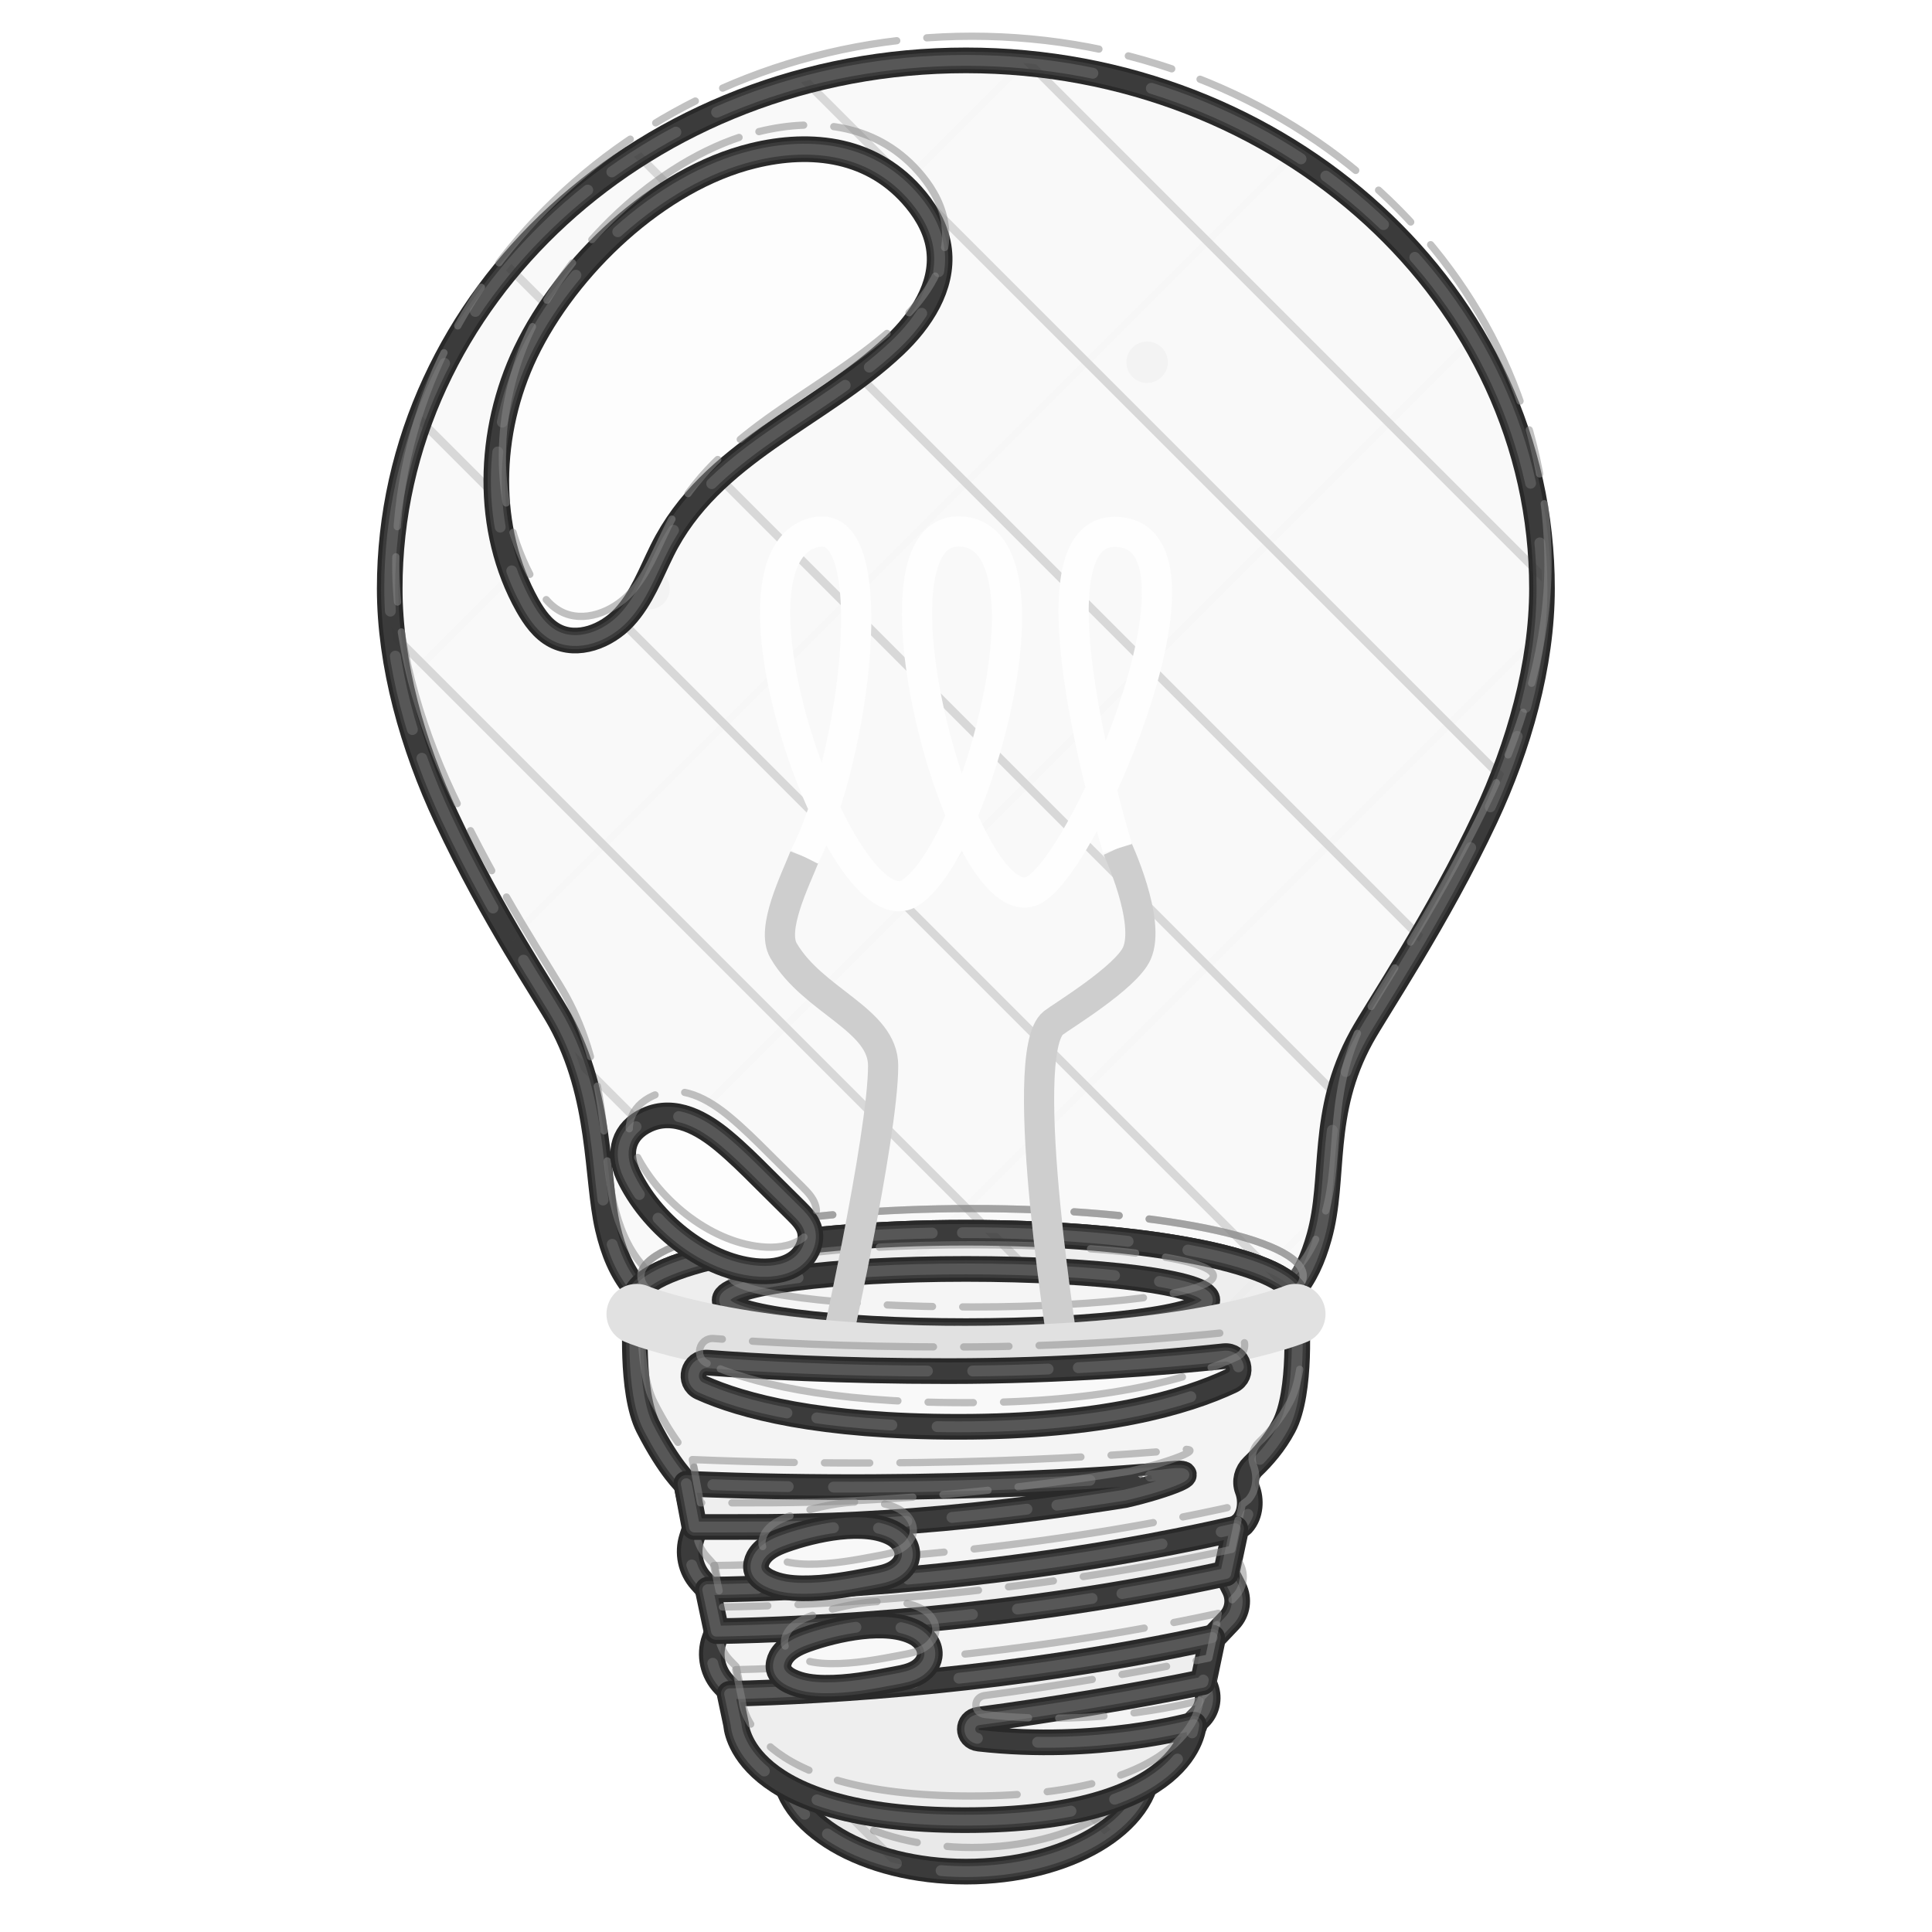
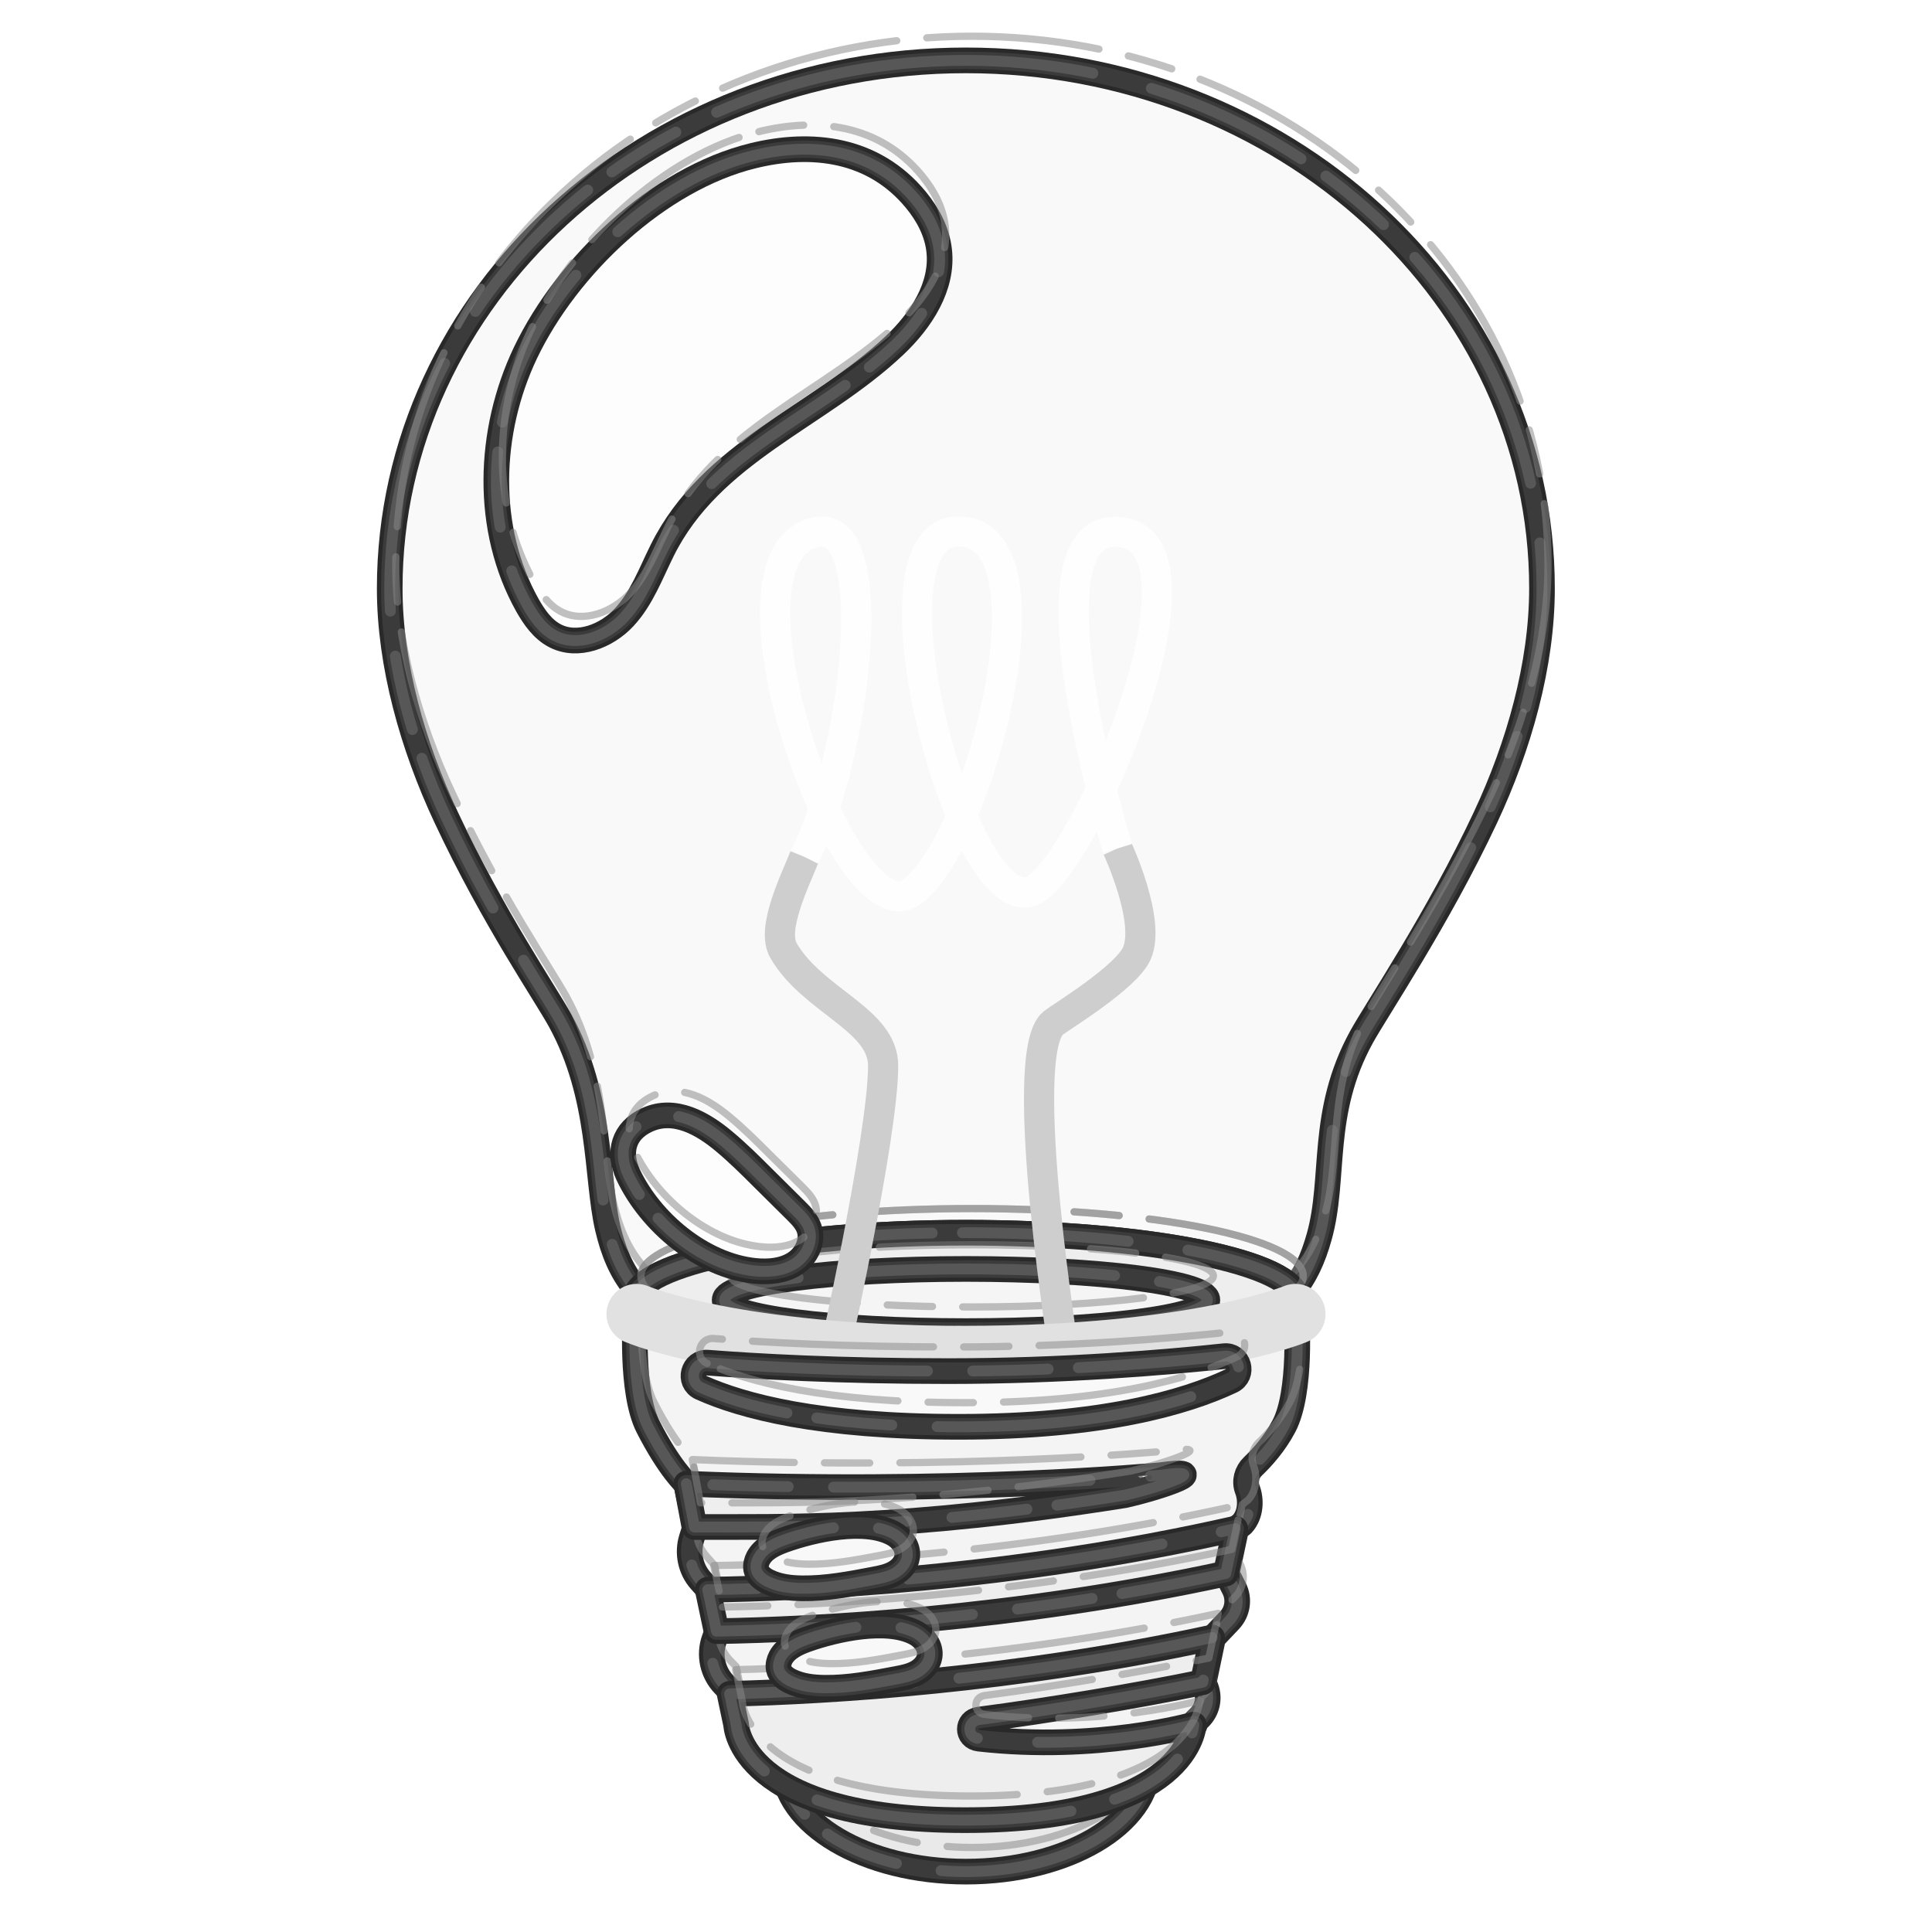
<svg xmlns="http://www.w3.org/2000/svg" version="1.1" id="castalia-emoji-thing" x="0px" y="0px" viewBox="0 0 128 128" style="enable-background:new 0 0 128 128;" xml:space="preserve" role="img" aria-label="thing" data-castalia-style="naturalist-pen-v2">
  <defs>
-     <style>.ink-outline{stroke:#292929;stroke-width:1.7;stroke-linejoin:round;stroke-linecap:round;vector-effect:non-scaling-stroke}.ink-echo{fill:none;stroke:#464646;stroke-width:1.15;stroke-linejoin:round;stroke-linecap:round;opacity:.62;transform:translate(1.7px,1.1px) rotate(.45deg 64px 64px);vector-effect:non-scaling-stroke}.ink-echo-two{fill:none;stroke:#6b6b6b;stroke-width:.72;stroke-linejoin:round;stroke-linecap:round;stroke-dasharray:17 3 5 2 11 4;opacity:.58;transform:translate(-1.3px,.8px) rotate(-.7deg 64px 64px);vector-effect:non-scaling-stroke}.ink-pencil{fill:none;stroke:#888;stroke-width:.48;stroke-linejoin:round;stroke-linecap:round;stroke-dasharray:3 2 12 2;opacity:.52;transform:translate(.4px,-1.6px);vector-effect:non-scaling-stroke}.ink-hatch{fill:none;stroke:#353535;stroke-width:.55;stroke-linecap:round;opacity:.17;vector-effect:non-scaling-stroke}.ink-hatch-cross{fill:none;stroke:#353535;stroke-width:.45;stroke-linecap:round;opacity:.08;vector-effect:non-scaling-stroke}.ink-stipple{fill:#353535;opacity:.16}</style>
-     <clipPath id="ink-clip-0">
-       <ellipse cx="64" cy="116.87" rx="12.09" ry="7.13" fill="#e9e9e9" class="ink-outline" />
-     </clipPath>
-     <clipPath id="ink-clip-1">
-       <path d="M64,4C42.92,4,25.82,19.67,25.82,38.99c0,5.04,1.52,10.43,3.75,15.18    c3.13,6.68,6.54,11.62,7.54,13.44c2.78,5.06,2.38,10.39,3.15,13.73c1.45,6.24,5.79,8.5,23.73,8.5s21.8-2.15,23.41-7.9    c1.1-3.91,0.03-8.18,2.8-13.23c1-1.82,5.07-7.85,8.21-14.54c2.23-4.75,3.75-10.14,3.75-15.18C102.18,19.67,85.08,4,64,4z" fill="#f9f9f9" class="ink-outline" />
-     </clipPath>
-     <clipPath id="ink-clip-2">
-       <ellipse cx="64" cy="86.13" rx="21.94" ry="4.46" fill="#eeeeee" class="ink-outline" />
-     </clipPath>
-     <clipPath id="ink-clip-3">
-       <ellipse cx="64" cy="86.13" rx="21.94" ry="4.46" fill="#eeeeee" class="ink-outline" />
-     </clipPath>
+     <style>.ink-outline{stroke:#292929;stroke-width:1.7;stroke-linejoin:round;stroke-linecap:round}.ink-echo{fill:none;stroke:#464646;stroke-width:1.15;stroke-linejoin:round;stroke-linecap:round;opacity:.62;transform:translate(1.7px,1.1px) rotate(.45deg 64px 64px)}.ink-echo-two{fill:none;stroke:#6b6b6b;stroke-width:.72;stroke-linejoin:round;stroke-linecap:round;stroke-dasharray:17 3 5 2 11 4;opacity:.58;transform:translate(-1.3px,.8px) rotate(-.7deg 64px 64px)}.ink-pencil{fill:none;stroke:#888;stroke-width:.48;stroke-linejoin:round;stroke-linecap:round;stroke-dasharray:3 2 12 2;opacity:.52;transform:translate(.4px,-1.6px)}</style>
  </defs>
  <g>
    <g>
      <ellipse cx="64" cy="116.87" rx="12.09" ry="7.13" fill="#e9e9e9" class="ink-outline" />
      <ellipse cx="64" cy="116.87" rx="12.09" ry="7.13" fill="none" class="ink-echo" />
      <ellipse cx="64" cy="116.87" rx="12.09" ry="7.13" fill="none" class="ink-echo-two" />
-       <g class="ink-hatch" clip-path="url(#ink-clip-0)">
-         <line x1="-128" y1="0" x2="0" y2="128" />
-         <line x1="-112" y1="0" x2="16" y2="128" />
-         <line x1="-96" y1="0" x2="32" y2="128" />
-         <line x1="-80" y1="0" x2="48" y2="128" />
-         <line x1="-64" y1="0" x2="64" y2="128" />
-         <line x1="-48" y1="0" x2="80" y2="128" />
-         <line x1="-32" y1="0" x2="96" y2="128" />
-         <line x1="-16" y1="0" x2="112" y2="128" />
-         <line x1="0" y1="0" x2="128" y2="128" />
-         <line x1="16" y1="0" x2="144" y2="128" />
-         <line x1="32" y1="0" x2="160" y2="128" />
-         <line x1="48" y1="0" x2="176" y2="128" />
-         <line x1="64" y1="0" x2="192" y2="128" />
-         <line x1="80" y1="0" x2="208" y2="128" />
-         <line x1="96" y1="0" x2="224" y2="128" />
-         <line x1="112" y1="0" x2="240" y2="128" />
-         <line x1="128" y1="0" x2="256" y2="128" />
-         <line x1="144" y1="0" x2="272" y2="128" />
-         <line x1="160" y1="0" x2="288" y2="128" />
-         <line x1="176" y1="0" x2="304" y2="128" />
-         <line x1="192" y1="0" x2="320" y2="128" />
-         <line x1="208" y1="0" x2="336" y2="128" />
-         <line x1="224" y1="0" x2="352" y2="128" />
-         <line x1="240" y1="0" x2="368" y2="128" />
-         <line x1="256" y1="0" x2="384" y2="128" />
-         <g class="ink-hatch-cross">
-           <line x1="-128" y1="128" x2="0" y2="0" />
-           <line x1="-104" y1="128" x2="24" y2="0" />
-           <line x1="-80" y1="128" x2="48" y2="0" />
-           <line x1="-56" y1="128" x2="72" y2="0" />
-           <line x1="-32" y1="128" x2="96" y2="0" />
-           <line x1="-8" y1="128" x2="120" y2="0" />
-           <line x1="16" y1="128" x2="144" y2="0" />
-           <line x1="40" y1="128" x2="168" y2="0" />
-           <line x1="64" y1="128" x2="192" y2="0" />
-           <line x1="88" y1="128" x2="216" y2="0" />
-           <line x1="112" y1="128" x2="240" y2="0" />
-           <line x1="136" y1="128" x2="264" y2="0" />
-           <line x1="160" y1="128" x2="288" y2="0" />
-           <line x1="184" y1="128" x2="312" y2="0" />
-           <line x1="208" y1="128" x2="336" y2="0" />
-           <line x1="232" y1="128" x2="360" y2="0" />
-           <line x1="256" y1="128" x2="384" y2="0" />
-         </g>
-         <g class="ink-stipple">
-           <circle cx="18" cy="27" r="1.1" />
-           <circle cx="43" cy="39" r="1.1" />
-           <circle cx="76" cy="24" r="1.1" />
-           <circle cx="104" cy="49" r="1.1" />
-           <circle cx="28" cy="79" r="1.1" />
-           <circle cx="62" cy="93" r="1.1" />
-           <circle cx="94" cy="82" r="1.1" />
-           <circle cx="113" cy="108" r="1.1" />
-         </g>
-       </g>
      <ellipse cx="64" cy="116.87" rx="12.09" ry="7.13" fill="none" class="ink-pencil" />
      <path d="M64,4C42.92,4,25.82,19.67,25.82,38.99c0,5.04,1.52,10.43,3.75,15.18    c3.13,6.68,6.54,11.62,7.54,13.44c2.78,5.06,2.38,10.39,3.15,13.73c1.45,6.24,5.79,8.5,23.73,8.5s21.8-2.15,23.41-7.9    c1.1-3.91,0.03-8.18,2.8-13.23c1-1.82,5.07-7.85,8.21-14.54c2.23-4.75,3.75-10.14,3.75-15.18C102.18,19.67,85.08,4,64,4z" fill="#f9f9f9" class="ink-outline" />
      <path d="M64,4C42.92,4,25.82,19.67,25.82,38.99c0,5.04,1.52,10.43,3.75,15.18    c3.13,6.68,6.54,11.62,7.54,13.44c2.78,5.06,2.38,10.39,3.15,13.73c1.45,6.24,5.79,8.5,23.73,8.5s21.8-2.15,23.41-7.9    c1.1-3.91,0.03-8.18,2.8-13.23c1-1.82,5.07-7.85,8.21-14.54c2.23-4.75,3.75-10.14,3.75-15.18C102.18,19.67,85.08,4,64,4z" fill="none" class="ink-echo" />
      <path d="M64,4C42.92,4,25.82,19.67,25.82,38.99c0,5.04,1.52,10.43,3.75,15.18    c3.13,6.68,6.54,11.62,7.54,13.44c2.78,5.06,2.38,10.39,3.15,13.73c1.45,6.24,5.79,8.5,23.73,8.5s21.8-2.15,23.41-7.9    c1.1-3.91,0.03-8.18,2.8-13.23c1-1.82,5.07-7.85,8.21-14.54c2.23-4.75,3.75-10.14,3.75-15.18C102.18,19.67,85.08,4,64,4z" fill="none" class="ink-echo-two" />
-       <g class="ink-hatch" clip-path="url(#ink-clip-1)">
-         <line x1="-128" y1="0" x2="0" y2="128" />
-         <line x1="-112" y1="0" x2="16" y2="128" />
-         <line x1="-96" y1="0" x2="32" y2="128" />
-         <line x1="-80" y1="0" x2="48" y2="128" />
-         <line x1="-64" y1="0" x2="64" y2="128" />
-         <line x1="-48" y1="0" x2="80" y2="128" />
-         <line x1="-32" y1="0" x2="96" y2="128" />
-         <line x1="-16" y1="0" x2="112" y2="128" />
-         <line x1="0" y1="0" x2="128" y2="128" />
-         <line x1="16" y1="0" x2="144" y2="128" />
-         <line x1="32" y1="0" x2="160" y2="128" />
-         <line x1="48" y1="0" x2="176" y2="128" />
-         <line x1="64" y1="0" x2="192" y2="128" />
-         <line x1="80" y1="0" x2="208" y2="128" />
-         <line x1="96" y1="0" x2="224" y2="128" />
-         <line x1="112" y1="0" x2="240" y2="128" />
-         <line x1="128" y1="0" x2="256" y2="128" />
-         <line x1="144" y1="0" x2="272" y2="128" />
-         <line x1="160" y1="0" x2="288" y2="128" />
-         <line x1="176" y1="0" x2="304" y2="128" />
-         <line x1="192" y1="0" x2="320" y2="128" />
-         <line x1="208" y1="0" x2="336" y2="128" />
-         <line x1="224" y1="0" x2="352" y2="128" />
-         <line x1="240" y1="0" x2="368" y2="128" />
-         <line x1="256" y1="0" x2="384" y2="128" />
-         <g class="ink-hatch-cross">
-           <line x1="-128" y1="128" x2="0" y2="0" />
-           <line x1="-104" y1="128" x2="24" y2="0" />
-           <line x1="-80" y1="128" x2="48" y2="0" />
-           <line x1="-56" y1="128" x2="72" y2="0" />
-           <line x1="-32" y1="128" x2="96" y2="0" />
-           <line x1="-8" y1="128" x2="120" y2="0" />
-           <line x1="16" y1="128" x2="144" y2="0" />
-           <line x1="40" y1="128" x2="168" y2="0" />
-           <line x1="64" y1="128" x2="192" y2="0" />
-           <line x1="88" y1="128" x2="216" y2="0" />
-           <line x1="112" y1="128" x2="240" y2="0" />
-           <line x1="136" y1="128" x2="264" y2="0" />
-           <line x1="160" y1="128" x2="288" y2="0" />
-           <line x1="184" y1="128" x2="312" y2="0" />
-           <line x1="208" y1="128" x2="336" y2="0" />
-           <line x1="232" y1="128" x2="360" y2="0" />
-           <line x1="256" y1="128" x2="384" y2="0" />
-         </g>
-         <g class="ink-stipple">
-           <circle cx="18" cy="27" r="1.1" />
-           <circle cx="43" cy="39" r="1.1" />
-           <circle cx="76" cy="24" r="1.1" />
-           <circle cx="104" cy="49" r="1.1" />
-           <circle cx="28" cy="79" r="1.1" />
-           <circle cx="62" cy="93" r="1.1" />
-           <circle cx="94" cy="82" r="1.1" />
-           <circle cx="113" cy="108" r="1.1" />
-         </g>
-       </g>
      <path d="M64,4C42.92,4,25.82,19.67,25.82,38.99c0,5.04,1.52,10.43,3.75,15.18    c3.13,6.68,6.54,11.62,7.54,13.44c2.78,5.06,2.38,10.39,3.15,13.73c1.45,6.24,5.79,8.5,23.73,8.5s21.8-2.15,23.41-7.9    c1.1-3.91,0.03-8.18,2.8-13.23c1-1.82,5.07-7.85,8.21-14.54c2.23-4.75,3.75-10.14,3.75-15.18C102.18,19.67,85.08,4,64,4z" fill="none" class="ink-pencil" />
      <ellipse cx="64" cy="86.13" rx="21.94" ry="4.46" fill="#eeeeee" class="ink-outline" />
      <ellipse cx="64" cy="86.13" rx="21.94" ry="4.46" fill="none" class="ink-echo" />
      <ellipse cx="64" cy="86.13" rx="21.94" ry="4.46" fill="none" class="ink-echo-two" />
-       <g class="ink-hatch" clip-path="url(#ink-clip-2)">
-         <line x1="-128" y1="0" x2="0" y2="128" />
-         <line x1="-112" y1="0" x2="16" y2="128" />
-         <line x1="-96" y1="0" x2="32" y2="128" />
-         <line x1="-80" y1="0" x2="48" y2="128" />
-         <line x1="-64" y1="0" x2="64" y2="128" />
-         <line x1="-48" y1="0" x2="80" y2="128" />
-         <line x1="-32" y1="0" x2="96" y2="128" />
-         <line x1="-16" y1="0" x2="112" y2="128" />
-         <line x1="0" y1="0" x2="128" y2="128" />
-         <line x1="16" y1="0" x2="144" y2="128" />
-         <line x1="32" y1="0" x2="160" y2="128" />
-         <line x1="48" y1="0" x2="176" y2="128" />
-         <line x1="64" y1="0" x2="192" y2="128" />
-         <line x1="80" y1="0" x2="208" y2="128" />
-         <line x1="96" y1="0" x2="224" y2="128" />
-         <line x1="112" y1="0" x2="240" y2="128" />
-         <line x1="128" y1="0" x2="256" y2="128" />
-         <line x1="144" y1="0" x2="272" y2="128" />
-         <line x1="160" y1="0" x2="288" y2="128" />
-         <line x1="176" y1="0" x2="304" y2="128" />
-         <line x1="192" y1="0" x2="320" y2="128" />
-         <line x1="208" y1="0" x2="336" y2="128" />
-         <line x1="224" y1="0" x2="352" y2="128" />
-         <line x1="240" y1="0" x2="368" y2="128" />
-         <line x1="256" y1="0" x2="384" y2="128" />
-         <g class="ink-hatch-cross">
-           <line x1="-128" y1="128" x2="0" y2="0" />
-           <line x1="-104" y1="128" x2="24" y2="0" />
-           <line x1="-80" y1="128" x2="48" y2="0" />
-           <line x1="-56" y1="128" x2="72" y2="0" />
-           <line x1="-32" y1="128" x2="96" y2="0" />
-           <line x1="-8" y1="128" x2="120" y2="0" />
-           <line x1="16" y1="128" x2="144" y2="0" />
-           <line x1="40" y1="128" x2="168" y2="0" />
-           <line x1="64" y1="128" x2="192" y2="0" />
-           <line x1="88" y1="128" x2="216" y2="0" />
-           <line x1="112" y1="128" x2="240" y2="0" />
-           <line x1="136" y1="128" x2="264" y2="0" />
-           <line x1="160" y1="128" x2="288" y2="0" />
-           <line x1="184" y1="128" x2="312" y2="0" />
-           <line x1="208" y1="128" x2="336" y2="0" />
-           <line x1="232" y1="128" x2="360" y2="0" />
-           <line x1="256" y1="128" x2="384" y2="0" />
-         </g>
-         <g class="ink-stipple">
-           <circle cx="18" cy="27" r="1.1" />
-           <circle cx="43" cy="39" r="1.1" />
-           <circle cx="76" cy="24" r="1.1" />
-           <circle cx="104" cy="49" r="1.1" />
-           <circle cx="28" cy="79" r="1.1" />
-           <circle cx="62" cy="93" r="1.1" />
-           <circle cx="94" cy="82" r="1.1" />
-           <circle cx="113" cy="108" r="1.1" />
-         </g>
-       </g>
      <ellipse cx="64" cy="86.13" rx="21.94" ry="4.46" fill="none" class="ink-pencil" />
      <ellipse cx="64" cy="86.13" rx="21.94" ry="4.46" fill="#eeeeee" class="ink-outline" />
      <ellipse cx="64" cy="86.13" rx="21.94" ry="4.46" fill="none" class="ink-echo" />
      <ellipse cx="64" cy="86.13" rx="21.94" ry="4.46" fill="none" class="ink-echo-two" />
-       <g class="ink-hatch" clip-path="url(#ink-clip-3)">
-         <line x1="-128" y1="0" x2="0" y2="128" />
-         <line x1="-112" y1="0" x2="16" y2="128" />
-         <line x1="-96" y1="0" x2="32" y2="128" />
-         <line x1="-80" y1="0" x2="48" y2="128" />
-         <line x1="-64" y1="0" x2="64" y2="128" />
-         <line x1="-48" y1="0" x2="80" y2="128" />
-         <line x1="-32" y1="0" x2="96" y2="128" />
-         <line x1="-16" y1="0" x2="112" y2="128" />
-         <line x1="0" y1="0" x2="128" y2="128" />
-         <line x1="16" y1="0" x2="144" y2="128" />
-         <line x1="32" y1="0" x2="160" y2="128" />
-         <line x1="48" y1="0" x2="176" y2="128" />
-         <line x1="64" y1="0" x2="192" y2="128" />
-         <line x1="80" y1="0" x2="208" y2="128" />
-         <line x1="96" y1="0" x2="224" y2="128" />
-         <line x1="112" y1="0" x2="240" y2="128" />
-         <line x1="128" y1="0" x2="256" y2="128" />
-         <line x1="144" y1="0" x2="272" y2="128" />
-         <line x1="160" y1="0" x2="288" y2="128" />
-         <line x1="176" y1="0" x2="304" y2="128" />
-         <line x1="192" y1="0" x2="320" y2="128" />
-         <line x1="208" y1="0" x2="336" y2="128" />
-         <line x1="224" y1="0" x2="352" y2="128" />
-         <line x1="240" y1="0" x2="368" y2="128" />
-         <line x1="256" y1="0" x2="384" y2="128" />
-         <g class="ink-hatch-cross">
-           <line x1="-128" y1="128" x2="0" y2="0" />
-           <line x1="-104" y1="128" x2="24" y2="0" />
-           <line x1="-80" y1="128" x2="48" y2="0" />
-           <line x1="-56" y1="128" x2="72" y2="0" />
-           <line x1="-32" y1="128" x2="96" y2="0" />
-           <line x1="-8" y1="128" x2="120" y2="0" />
-           <line x1="16" y1="128" x2="144" y2="0" />
-           <line x1="40" y1="128" x2="168" y2="0" />
-           <line x1="64" y1="128" x2="192" y2="0" />
-           <line x1="88" y1="128" x2="216" y2="0" />
-           <line x1="112" y1="128" x2="240" y2="0" />
-           <line x1="136" y1="128" x2="264" y2="0" />
-           <line x1="160" y1="128" x2="288" y2="0" />
-           <line x1="184" y1="128" x2="312" y2="0" />
-           <line x1="208" y1="128" x2="336" y2="0" />
-           <line x1="232" y1="128" x2="360" y2="0" />
-           <line x1="256" y1="128" x2="384" y2="0" />
-         </g>
-         <g class="ink-stipple">
-           <circle cx="18" cy="27" r="1.1" />
-           <circle cx="43" cy="39" r="1.1" />
-           <circle cx="76" cy="24" r="1.1" />
-           <circle cx="104" cy="49" r="1.1" />
-           <circle cx="28" cy="79" r="1.1" />
-           <circle cx="62" cy="93" r="1.1" />
-           <circle cx="94" cy="82" r="1.1" />
-           <circle cx="113" cy="108" r="1.1" />
-         </g>
-       </g>
      <ellipse cx="64" cy="86.13" rx="21.94" ry="4.46" fill="none" class="ink-pencil" />
      <ellipse cx="64" cy="86.13" rx="15.99" ry="2.06" fill="#f5f5f5" class="ink-outline" />
      <ellipse cx="64" cy="86.13" rx="15.99" ry="2.06" fill="none" class="ink-echo" />
      <ellipse cx="64" cy="86.13" rx="15.99" ry="2.06" fill="none" class="ink-echo-two" />
      <ellipse cx="64" cy="86.13" rx="15.99" ry="2.06" fill="none" class="ink-pencil" />
      <g>
        <path style="fill:none;stroke:#cecece;stroke-width:2;stroke-miterlimit:10;" d="M53.3,56.77c-0.62,1.56-2.23,4.77-1.39,6.21     c1.95,3.35,6.6,4.55,6.6,7.63c0,4.7-3.42,19.93-3.42,19.93" />
        <path style="fill:none;stroke:#cecece;stroke-width:2;stroke-miterlimit:10;" d="M74.03,56.21c0,0,2.24,4.8,1.29,6.95     c-0.71,1.6-4.98,4.18-5.53,4.61c-2.55,2,0.84,22.78,0.84,22.78" />
        <path style="fill:none;stroke:#fefefe;stroke-width:2;stroke-miterlimit:10;" d="M53.3,56.77c3.44-6.8,5.21-22.32,0.84-21.53     c-7.37,1.33,1.71,26.83,6.18,23.9s10.01-23.85,3.21-23.93c-6.8-0.08,0.46,26.66,5.08,23.69c3.65-2.35,12.56-23.66,5.24-23.66     c-6.23,0,0.19,20.97,0.19,20.97" />
      </g>
      <path d="M85.89,87.06c0,0-5.76,2.78-21.89,2.78s-21.89-2.78-21.89-2.78s-0.36,5.14,0.83,7.47    c1.43,2.8,2.53,3.77,2.53,3.77l0.6,2.85l-0.24,0.75c-0.31,0.98-0.09,2.06,0.6,2.83l0.52,0.58l0.58,2.74l-0.2,0.55    c-0.38,1.05-0.12,2.22,0.66,3.02l0.38,0.39l0.47,2.24c0,0,2.38,5.08,15.16,5.08s15.16-5.08,15.16-5.08l0.04-0.19l0.26-0.26    c0.52-0.51,0.69-1.27,0.44-1.95l-0.15-0.39l0.62-2.96l1.09-1.15c0.54-0.57,0.66-1.41,0.31-2.11l-0.5-0.99l0.63-2.97l0.4-0.31    c0.59-0.65,0.6-1.63,0.34-2.3c-0.2-0.53-0.04-1.13,0.37-1.52c0.63-0.6,1.44-1.51,2.04-2.64C86.28,92.22,85.89,87.06,85.89,87.06z" fill="#f4f4f4" class="ink-outline" />
      <path d="M85.89,87.06c0,0-5.76,2.78-21.89,2.78s-21.89-2.78-21.89-2.78s-0.36,5.14,0.83,7.47    c1.43,2.8,2.53,3.77,2.53,3.77l0.6,2.85l-0.24,0.75c-0.31,0.98-0.09,2.06,0.6,2.83l0.52,0.58l0.58,2.74l-0.2,0.55    c-0.38,1.05-0.12,2.22,0.66,3.02l0.38,0.39l0.47,2.24c0,0,2.38,5.08,15.16,5.08s15.16-5.08,15.16-5.08l0.04-0.19l0.26-0.26    c0.52-0.51,0.69-1.27,0.44-1.95l-0.15-0.39l0.62-2.96l1.09-1.15c0.54-0.57,0.66-1.41,0.31-2.11l-0.5-0.99l0.63-2.97l0.4-0.31    c0.59-0.65,0.6-1.63,0.34-2.3c-0.2-0.53-0.04-1.13,0.37-1.52c0.63-0.6,1.44-1.51,2.04-2.64C86.28,92.22,85.89,87.06,85.89,87.06z" fill="none" class="ink-echo" />
      <path d="M85.89,87.06c0,0-5.76,2.78-21.89,2.78s-21.89-2.78-21.89-2.78s-0.36,5.14,0.83,7.47    c1.43,2.8,2.53,3.77,2.53,3.77l0.6,2.85l-0.24,0.75c-0.31,0.98-0.09,2.06,0.6,2.83l0.52,0.58l0.58,2.74l-0.2,0.55    c-0.38,1.05-0.12,2.22,0.66,3.02l0.38,0.39l0.47,2.24c0,0,2.38,5.08,15.16,5.08s15.16-5.08,15.16-5.08l0.04-0.19l0.26-0.26    c0.52-0.51,0.69-1.27,0.44-1.95l-0.15-0.39l0.62-2.96l1.09-1.15c0.54-0.57,0.66-1.41,0.31-2.11l-0.5-0.99l0.63-2.97l0.4-0.31    c0.59-0.65,0.6-1.63,0.34-2.3c-0.2-0.53-0.04-1.13,0.37-1.52c0.63-0.6,1.44-1.51,2.04-2.64C86.28,92.22,85.89,87.06,85.89,87.06z" fill="none" class="ink-echo-two" />
      <path d="M85.89,87.06c0,0-5.76,2.78-21.89,2.78s-21.89-2.78-21.89-2.78s-0.36,5.14,0.83,7.47    c1.43,2.8,2.53,3.77,2.53,3.77l0.6,2.85l-0.24,0.75c-0.31,0.98-0.09,2.06,0.6,2.83l0.52,0.58l0.58,2.74l-0.2,0.55    c-0.38,1.05-0.12,2.22,0.66,3.02l0.38,0.39l0.47,2.24c0,0,2.38,5.08,15.16,5.08s15.16-5.08,15.16-5.08l0.04-0.19l0.26-0.26    c0.52-0.51,0.69-1.27,0.44-1.95l-0.15-0.39l0.62-2.96l1.09-1.15c0.54-0.57,0.66-1.41,0.31-2.11l-0.5-0.99l0.63-2.97l0.4-0.31    c0.59-0.65,0.6-1.63,0.34-2.3c-0.2-0.53-0.04-1.13,0.37-1.52c0.63-0.6,1.44-1.51,2.04-2.64C86.28,92.22,85.89,87.06,85.89,87.06z" fill="none" class="ink-pencil" />
      <g>
        <g>
          <path d="M45.47,98.3l0.54,2.87c5.82-0.03,13.59,0.26,28.5-2.11c2.69-0.61,5.92-1.82,2.35-1.32      C76.86,97.73,63.17,99.04,45.47,98.3z" fill="#eeeeee" class="ink-outline" />
          <path d="M45.47,98.3l0.54,2.87c5.82-0.03,13.59,0.26,28.5-2.11c2.69-0.61,5.92-1.82,2.35-1.32      C76.86,97.73,63.17,99.04,45.47,98.3z" fill="none" class="ink-echo" />
          <path d="M45.47,98.3l0.54,2.87c5.82-0.03,13.59,0.26,28.5-2.11c2.69-0.61,5.92-1.82,2.35-1.32      C76.86,97.73,63.17,99.04,45.47,98.3z" fill="none" class="ink-echo-two" />
          <path d="M45.47,98.3l0.54,2.87c5.82-0.03,13.59,0.26,28.5-2.11c2.69-0.61,5.92-1.82,2.35-1.32      C76.86,97.73,63.17,99.04,45.47,98.3z" fill="none" class="ink-pencil" />
        </g>
        <g>
          <path d="M47.47,108.07c6.44-0.11,19.6-0.75,33.74-3.82l0.63-2.97c-14.79,3.36-28.7,3.96-34.95,4.04      L47.47,108.07z" fill="#eeeeee" class="ink-outline" />
          <path d="M47.47,108.07c6.44-0.11,19.6-0.75,33.74-3.82l0.63-2.97c-14.79,3.36-28.7,3.96-34.95,4.04      L47.47,108.07z" fill="none" class="ink-echo" />
          <path d="M47.47,108.07c6.44-0.11,19.6-0.75,33.74-3.82l0.63-2.97c-14.79,3.36-28.7,3.96-34.95,4.04      L47.47,108.07z" fill="none" class="ink-echo-two" />
          <path d="M47.47,108.07c6.44-0.11,19.6-0.75,33.74-3.82l0.63-2.97c-14.79,3.36-28.7,3.96-34.95,4.04      L47.47,108.07z" fill="none" class="ink-pencil" />
        </g>
      </g>
      <path d="M80.31,108.49c-13.09,2.84-25.34,3.57-31.97,3.73l0.43,2.04c0,0,0.21,6.33,15.16,6.33    s15.16-6.33,15.16-6.33s-6.38,1.82-14.23,0.93c-0.8-0.09-0.81-1.16-0.01-1.26c4.69-0.62,10.29-1.54,14.84-2.48L80.31,108.49z" fill="#eeeeee" class="ink-outline" />
      <path d="M80.31,108.49c-13.09,2.84-25.34,3.57-31.97,3.73l0.43,2.04c0,0,0.21,6.33,15.16,6.33    s15.16-6.33,15.16-6.33s-6.38,1.82-14.23,0.93c-0.8-0.09-0.81-1.16-0.01-1.26c4.69-0.62,10.29-1.54,14.84-2.48L80.31,108.49z" fill="none" class="ink-echo" />
      <path d="M80.31,108.49c-13.09,2.84-25.34,3.57-31.97,3.73l0.43,2.04c0,0,0.21,6.33,15.16,6.33    s15.16-6.33,15.16-6.33s-6.38,1.82-14.23,0.93c-0.8-0.09-0.81-1.16-0.01-1.26c4.69-0.62,10.29-1.54,14.84-2.48L80.31,108.49z" fill="none" class="ink-echo-two" />
      <path d="M80.31,108.49c-13.09,2.84-25.34,3.57-31.97,3.73l0.43,2.04c0,0,0.21,6.33,15.16,6.33    s15.16-6.33,15.16-6.33s-6.38,1.82-14.23,0.93c-0.8-0.09-0.81-1.16-0.01-1.26c4.69-0.62,10.29-1.54,14.84-2.48L80.31,108.49z" fill="none" class="ink-pencil" />
      <path style="fill:none;stroke:#e1e1e1;stroke-width:3.997;stroke-linecap:round;stroke-miterlimit:10;" d="M42.18,87.06    c0,0,6.46,2.78,21.76,2.78s21.88-2.78,21.88-2.78" />
      <path d="M49.88,10.32c3.91-0.96,8-0.48,10.8,2.92c0.79,0.96,1.4,2.1,1.54,3.34    c0.28,2.39-1.2,4.65-2.96,6.31c-5.02,4.74-12.15,7.04-15.39,13.58c-0.76,1.53-1.36,3.18-2.52,4.43c-1.16,1.25-3.09,2.01-4.6,1.21    c-0.8-0.42-1.35-1.21-1.8-2c-2.84-5.06-2.63-11.51-0.13-16.75C37.57,17.62,43.6,11.86,49.88,10.32z" fill="#fdfdfd" class="ink-outline" />
      <path d="M49.88,10.32c3.91-0.96,8-0.48,10.8,2.92c0.79,0.96,1.4,2.1,1.54,3.34    c0.28,2.39-1.2,4.65-2.96,6.31c-5.02,4.74-12.15,7.04-15.39,13.58c-0.76,1.53-1.36,3.18-2.52,4.43c-1.16,1.25-3.09,2.01-4.6,1.21    c-0.8-0.42-1.35-1.21-1.8-2c-2.84-5.06-2.63-11.51-0.13-16.75C37.57,17.62,43.6,11.86,49.88,10.32z" fill="none" class="ink-echo" />
      <path d="M49.88,10.32c3.91-0.96,8-0.48,10.8,2.92c0.79,0.96,1.4,2.1,1.54,3.34    c0.28,2.39-1.2,4.65-2.96,6.31c-5.02,4.74-12.15,7.04-15.39,13.58c-0.76,1.53-1.36,3.18-2.52,4.43c-1.16,1.25-3.09,2.01-4.6,1.21    c-0.8-0.42-1.35-1.21-1.8-2c-2.84-5.06-2.63-11.51-0.13-16.75C37.57,17.62,43.6,11.86,49.88,10.32z" fill="none" class="ink-echo-two" />
      <path d="M49.88,10.32c3.91-0.96,8-0.48,10.8,2.92c0.79,0.96,1.4,2.1,1.54,3.34    c0.28,2.39-1.2,4.65-2.96,6.31c-5.02,4.74-12.15,7.04-15.39,13.58c-0.76,1.53-1.36,3.18-2.52,4.43c-1.16,1.25-3.09,2.01-4.6,1.21    c-0.8-0.42-1.35-1.21-1.8-2c-2.84-5.06-2.63-11.51-0.13-16.75C37.57,17.62,43.6,11.86,49.88,10.32z" fill="none" class="ink-pencil" />
      <path d="M46.45,91.93c-0.88-0.4-0.53-1.72,0.43-1.65c3.22,0.25,8.7,0.56,15.95,0.56    c7.64,0,14.36-0.57,18.28-0.99c0.97-0.1,1.34,1.23,0.45,1.64c-3.02,1.42-8.55,3.04-18.03,3.04    C54.28,94.53,49.18,93.16,46.45,91.93z" fill="#f9f9f9" class="ink-outline" />
      <path d="M46.45,91.93c-0.88-0.4-0.53-1.72,0.43-1.65c3.22,0.25,8.7,0.56,15.95,0.56    c7.64,0,14.36-0.57,18.28-0.99c0.97-0.1,1.34,1.23,0.45,1.64c-3.02,1.42-8.55,3.04-18.03,3.04    C54.28,94.53,49.18,93.16,46.45,91.93z" fill="none" class="ink-echo" />
      <path d="M46.45,91.93c-0.88-0.4-0.53-1.72,0.43-1.65c3.22,0.25,8.7,0.56,15.95,0.56    c7.64,0,14.36-0.57,18.28-0.99c0.97-0.1,1.34,1.23,0.45,1.64c-3.02,1.42-8.55,3.04-18.03,3.04    C54.28,94.53,49.18,93.16,46.45,91.93z" fill="none" class="ink-echo-two" />
      <path d="M46.45,91.93c-0.88-0.4-0.53-1.72,0.43-1.65c3.22,0.25,8.7,0.56,15.95,0.56    c7.64,0,14.36-0.57,18.28-0.99c0.97-0.1,1.34,1.23,0.45,1.64c-3.02,1.42-8.55,3.04-18.03,3.04    C54.28,94.53,49.18,93.16,46.45,91.93z" fill="none" class="ink-pencil" />
      <path d="M51.94,102.03c-0.67,0.24-1.36,0.57-1.7,1.19c-0.12,0.23-0.19,0.49-0.14,0.75    c0.08,0.38,0.43,0.65,0.78,0.82c0.7,0.34,1.49,0.43,2.26,0.44c1.59,0.02,3.17-0.28,4.74-0.58c0.47-0.09,0.95-0.18,1.37-0.41    c0.42-0.23,0.78-0.62,0.85-1.09c0.1-0.63-0.35-1.24-0.9-1.54C57.3,100.56,53.86,101.34,51.94,102.03z" fill="#f8f8f8" class="ink-outline" />
      <path d="M51.94,102.03c-0.67,0.24-1.36,0.57-1.7,1.19c-0.12,0.23-0.19,0.49-0.14,0.75    c0.08,0.38,0.43,0.65,0.78,0.82c0.7,0.34,1.49,0.43,2.26,0.44c1.59,0.02,3.17-0.28,4.74-0.58c0.47-0.09,0.95-0.18,1.37-0.41    c0.42-0.23,0.78-0.62,0.85-1.09c0.1-0.63-0.35-1.24-0.9-1.54C57.3,100.56,53.86,101.34,51.94,102.03z" fill="none" class="ink-echo" />
      <path d="M51.94,102.03c-0.67,0.24-1.36,0.57-1.7,1.19c-0.12,0.23-0.19,0.49-0.14,0.75    c0.08,0.38,0.43,0.65,0.78,0.82c0.7,0.34,1.49,0.43,2.26,0.44c1.59,0.02,3.17-0.28,4.74-0.58c0.47-0.09,0.95-0.18,1.37-0.41    c0.42-0.23,0.78-0.62,0.85-1.09c0.1-0.63-0.35-1.24-0.9-1.54C57.3,100.56,53.86,101.34,51.94,102.03z" fill="none" class="ink-echo-two" />
      <path d="M51.94,102.03c-0.67,0.24-1.36,0.57-1.7,1.19c-0.12,0.23-0.19,0.49-0.14,0.75    c0.08,0.38,0.43,0.65,0.78,0.82c0.7,0.34,1.49,0.43,2.26,0.44c1.59,0.02,3.17-0.28,4.74-0.58c0.47-0.09,0.95-0.18,1.37-0.41    c0.42-0.23,0.78-0.62,0.85-1.09c0.1-0.63-0.35-1.24-0.9-1.54C57.3,100.56,53.86,101.34,51.94,102.03z" fill="none" class="ink-pencil" />
      <path d="M53.43,108.62c-0.67,0.24-1.36,0.57-1.7,1.19c-0.12,0.23-0.19,0.49-0.14,0.75    c0.08,0.38,0.43,0.65,0.78,0.82c0.7,0.34,1.49,0.43,2.26,0.44c1.59,0.02,3.17-0.28,4.74-0.58c0.47-0.09,0.95-0.18,1.37-0.41    c0.42-0.23,0.78-0.62,0.85-1.09c0.1-0.63-0.35-1.24-0.9-1.54C58.79,107.16,55.34,107.94,53.43,108.62z" fill="#f8f8f8" class="ink-outline" />
      <path d="M53.43,108.62c-0.67,0.24-1.36,0.57-1.7,1.19c-0.12,0.23-0.19,0.49-0.14,0.75    c0.08,0.38,0.43,0.65,0.78,0.82c0.7,0.34,1.49,0.43,2.26,0.44c1.59,0.02,3.17-0.28,4.74-0.58c0.47-0.09,0.95-0.18,1.37-0.41    c0.42-0.23,0.78-0.62,0.85-1.09c0.1-0.63-0.35-1.24-0.9-1.54C58.79,107.16,55.34,107.94,53.43,108.62z" fill="none" class="ink-echo" />
      <path d="M53.43,108.62c-0.67,0.24-1.36,0.57-1.7,1.19c-0.12,0.23-0.19,0.49-0.14,0.75    c0.08,0.38,0.43,0.65,0.78,0.82c0.7,0.34,1.49,0.43,2.26,0.44c1.59,0.02,3.17-0.28,4.74-0.58c0.47-0.09,0.95-0.18,1.37-0.41    c0.42-0.23,0.78-0.62,0.85-1.09c0.1-0.63-0.35-1.24-0.9-1.54C58.79,107.16,55.34,107.94,53.43,108.62z" fill="none" class="ink-echo-two" />
      <path d="M53.43,108.62c-0.67,0.24-1.36,0.57-1.7,1.19c-0.12,0.23-0.19,0.49-0.14,0.75    c0.08,0.38,0.43,0.65,0.78,0.82c0.7,0.34,1.49,0.43,2.26,0.44c1.59,0.02,3.17-0.28,4.74-0.58c0.47-0.09,0.95-0.18,1.37-0.41    c0.42-0.23,0.78-0.62,0.85-1.09c0.1-0.63-0.35-1.24-0.9-1.54C58.79,107.16,55.34,107.94,53.43,108.62z" fill="none" class="ink-pencil" />
      <path d="M50.01,84.2c0.91,0.09,1.87,0.01,2.64-0.48c0.77-0.49,1.26-1.49,0.95-2.35    c-0.16-0.45-0.51-0.81-0.85-1.15C52,79.48,51.25,78.74,50.51,78c-0.83-0.83-1.66-1.65-2.56-2.4c-1.39-1.16-3.26-2.25-5.09-1.4    c-1.56,0.72-1.93,2.14-1.24,3.63C43.09,80.96,46.51,83.84,50.01,84.2z" fill="#fdfdfd" class="ink-outline" />
      <path d="M50.01,84.2c0.91,0.09,1.87,0.01,2.64-0.48c0.77-0.49,1.26-1.49,0.95-2.35    c-0.16-0.45-0.51-0.81-0.85-1.15C52,79.48,51.25,78.74,50.51,78c-0.83-0.83-1.66-1.65-2.56-2.4c-1.39-1.16-3.26-2.25-5.09-1.4    c-1.56,0.72-1.93,2.14-1.24,3.63C43.09,80.96,46.51,83.84,50.01,84.2z" fill="none" class="ink-echo" />
      <path d="M50.01,84.2c0.91,0.09,1.87,0.01,2.64-0.48c0.77-0.49,1.26-1.49,0.95-2.35    c-0.16-0.45-0.51-0.81-0.85-1.15C52,79.48,51.25,78.74,50.51,78c-0.83-0.83-1.66-1.65-2.56-2.4c-1.39-1.16-3.26-2.25-5.09-1.4    c-1.56,0.72-1.93,2.14-1.24,3.63C43.09,80.96,46.51,83.84,50.01,84.2z" fill="none" class="ink-echo-two" />
      <path d="M50.01,84.2c0.91,0.09,1.87,0.01,2.64-0.48c0.77-0.49,1.26-1.49,0.95-2.35    c-0.16-0.45-0.51-0.81-0.85-1.15C52,79.48,51.25,78.74,50.51,78c-0.83-0.83-1.66-1.65-2.56-2.4c-1.39-1.16-3.26-2.25-5.09-1.4    c-1.56,0.72-1.93,2.14-1.24,3.63C43.09,80.96,46.51,83.84,50.01,84.2z" fill="none" class="ink-pencil" />
    </g>
  </g>
</svg>
